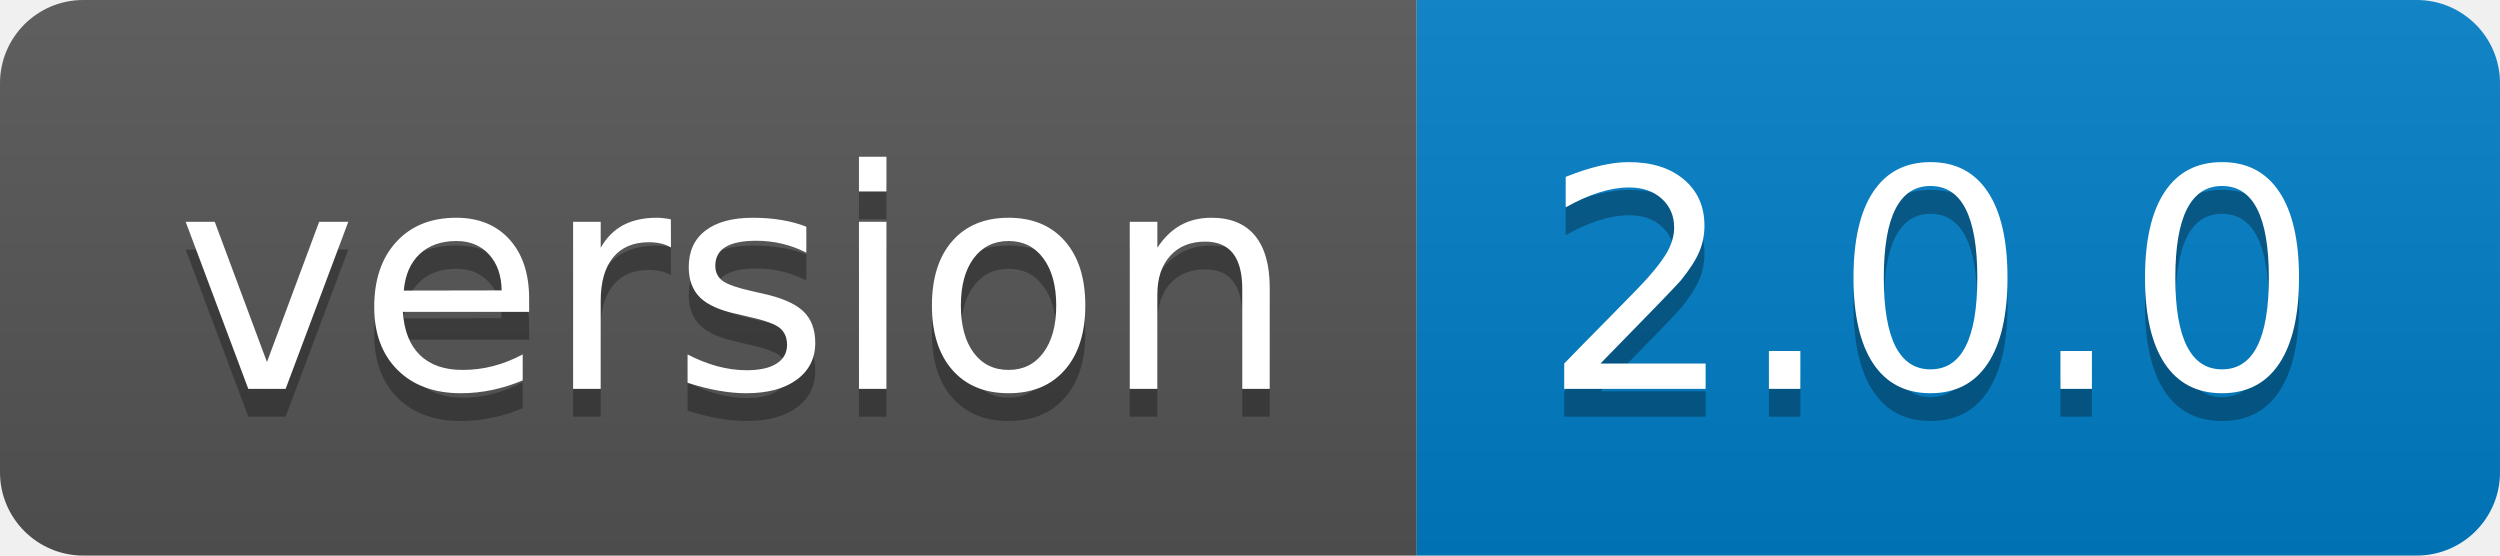
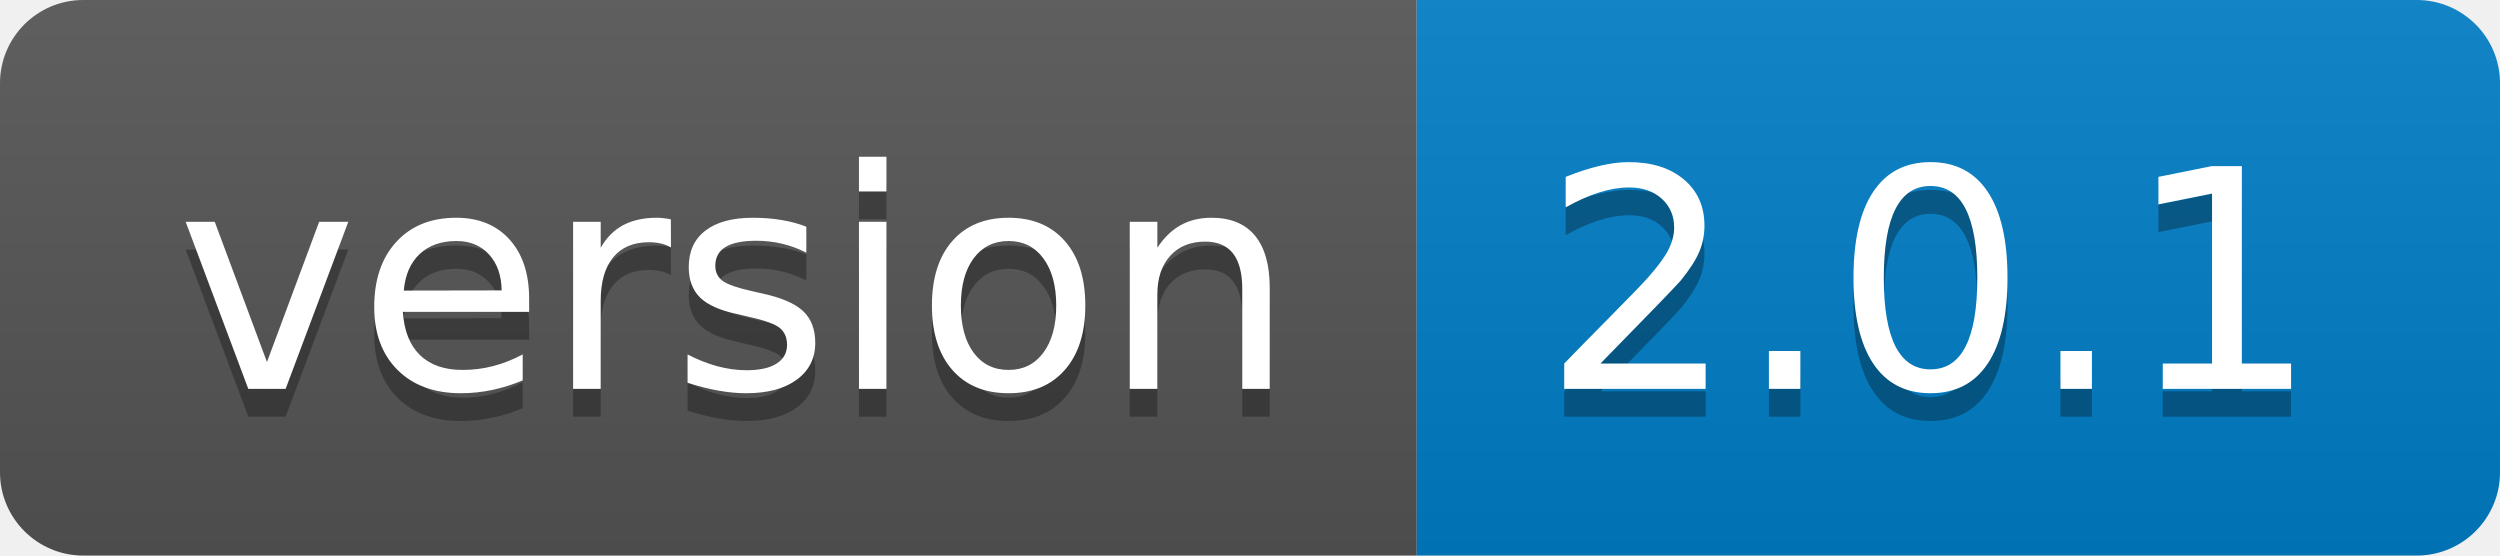
- <svg xmlns="http://www.w3.org/2000/svg" width="90" height="20" role="img" aria-label="version: 2.0.0">
+ <svg xmlns="http://www.w3.org/2000/svg" width="90" height="20" role="img" aria-label="version: 2.0.1">
  <linearGradient id="s" x2="0" y2="100%">
    <stop offset="0" stop-color="#bbb" stop-opacity=".1" />
    <stop offset="1" stop-opacity=".1" />
  </linearGradient>
  <clipPath id="r">
    <rect width="90" height="20" rx="3" fill="#fff" />
  </clipPath>
  <g clip-path="url(#r)">
    <rect width="51" height="20" fill="#555" />
    <rect x="51" width="39" height="20" fill="#007ec6" />
    <rect width="90" height="20" fill="url(#s)" />
  </g>
  <g fill="#fff" text-anchor="middle" font-family="Verdana,Geneva,DejaVu Sans,sans-serif" text-rendering="geometricPrecision" font-size="110">
    <text aria-hidden="true" x="265" y="150" fill="#010101" fill-opacity=".3" transform="scale(.1)" textLength="410">version</text>
    <text x="265" y="140" transform="scale(.1)" fill="#fff" textLength="410">version</text>
-     <text aria-hidden="true" x="695" y="150" fill="#010101" fill-opacity=".3" transform="scale(.1)" textLength="290">2.0.0</text>
-     <text x="695" y="140" transform="scale(.1)" fill="#fff" textLength="290">2.0.0</text>
+     <text aria-hidden="true" x="695" y="150" fill="#010101" fill-opacity=".3" transform="scale(.1)" textLength="290">2.0.1</text>
+     <text x="695" y="140" transform="scale(.1)" fill="#fff" textLength="290">2.0.1</text>
  </g>
</svg>
